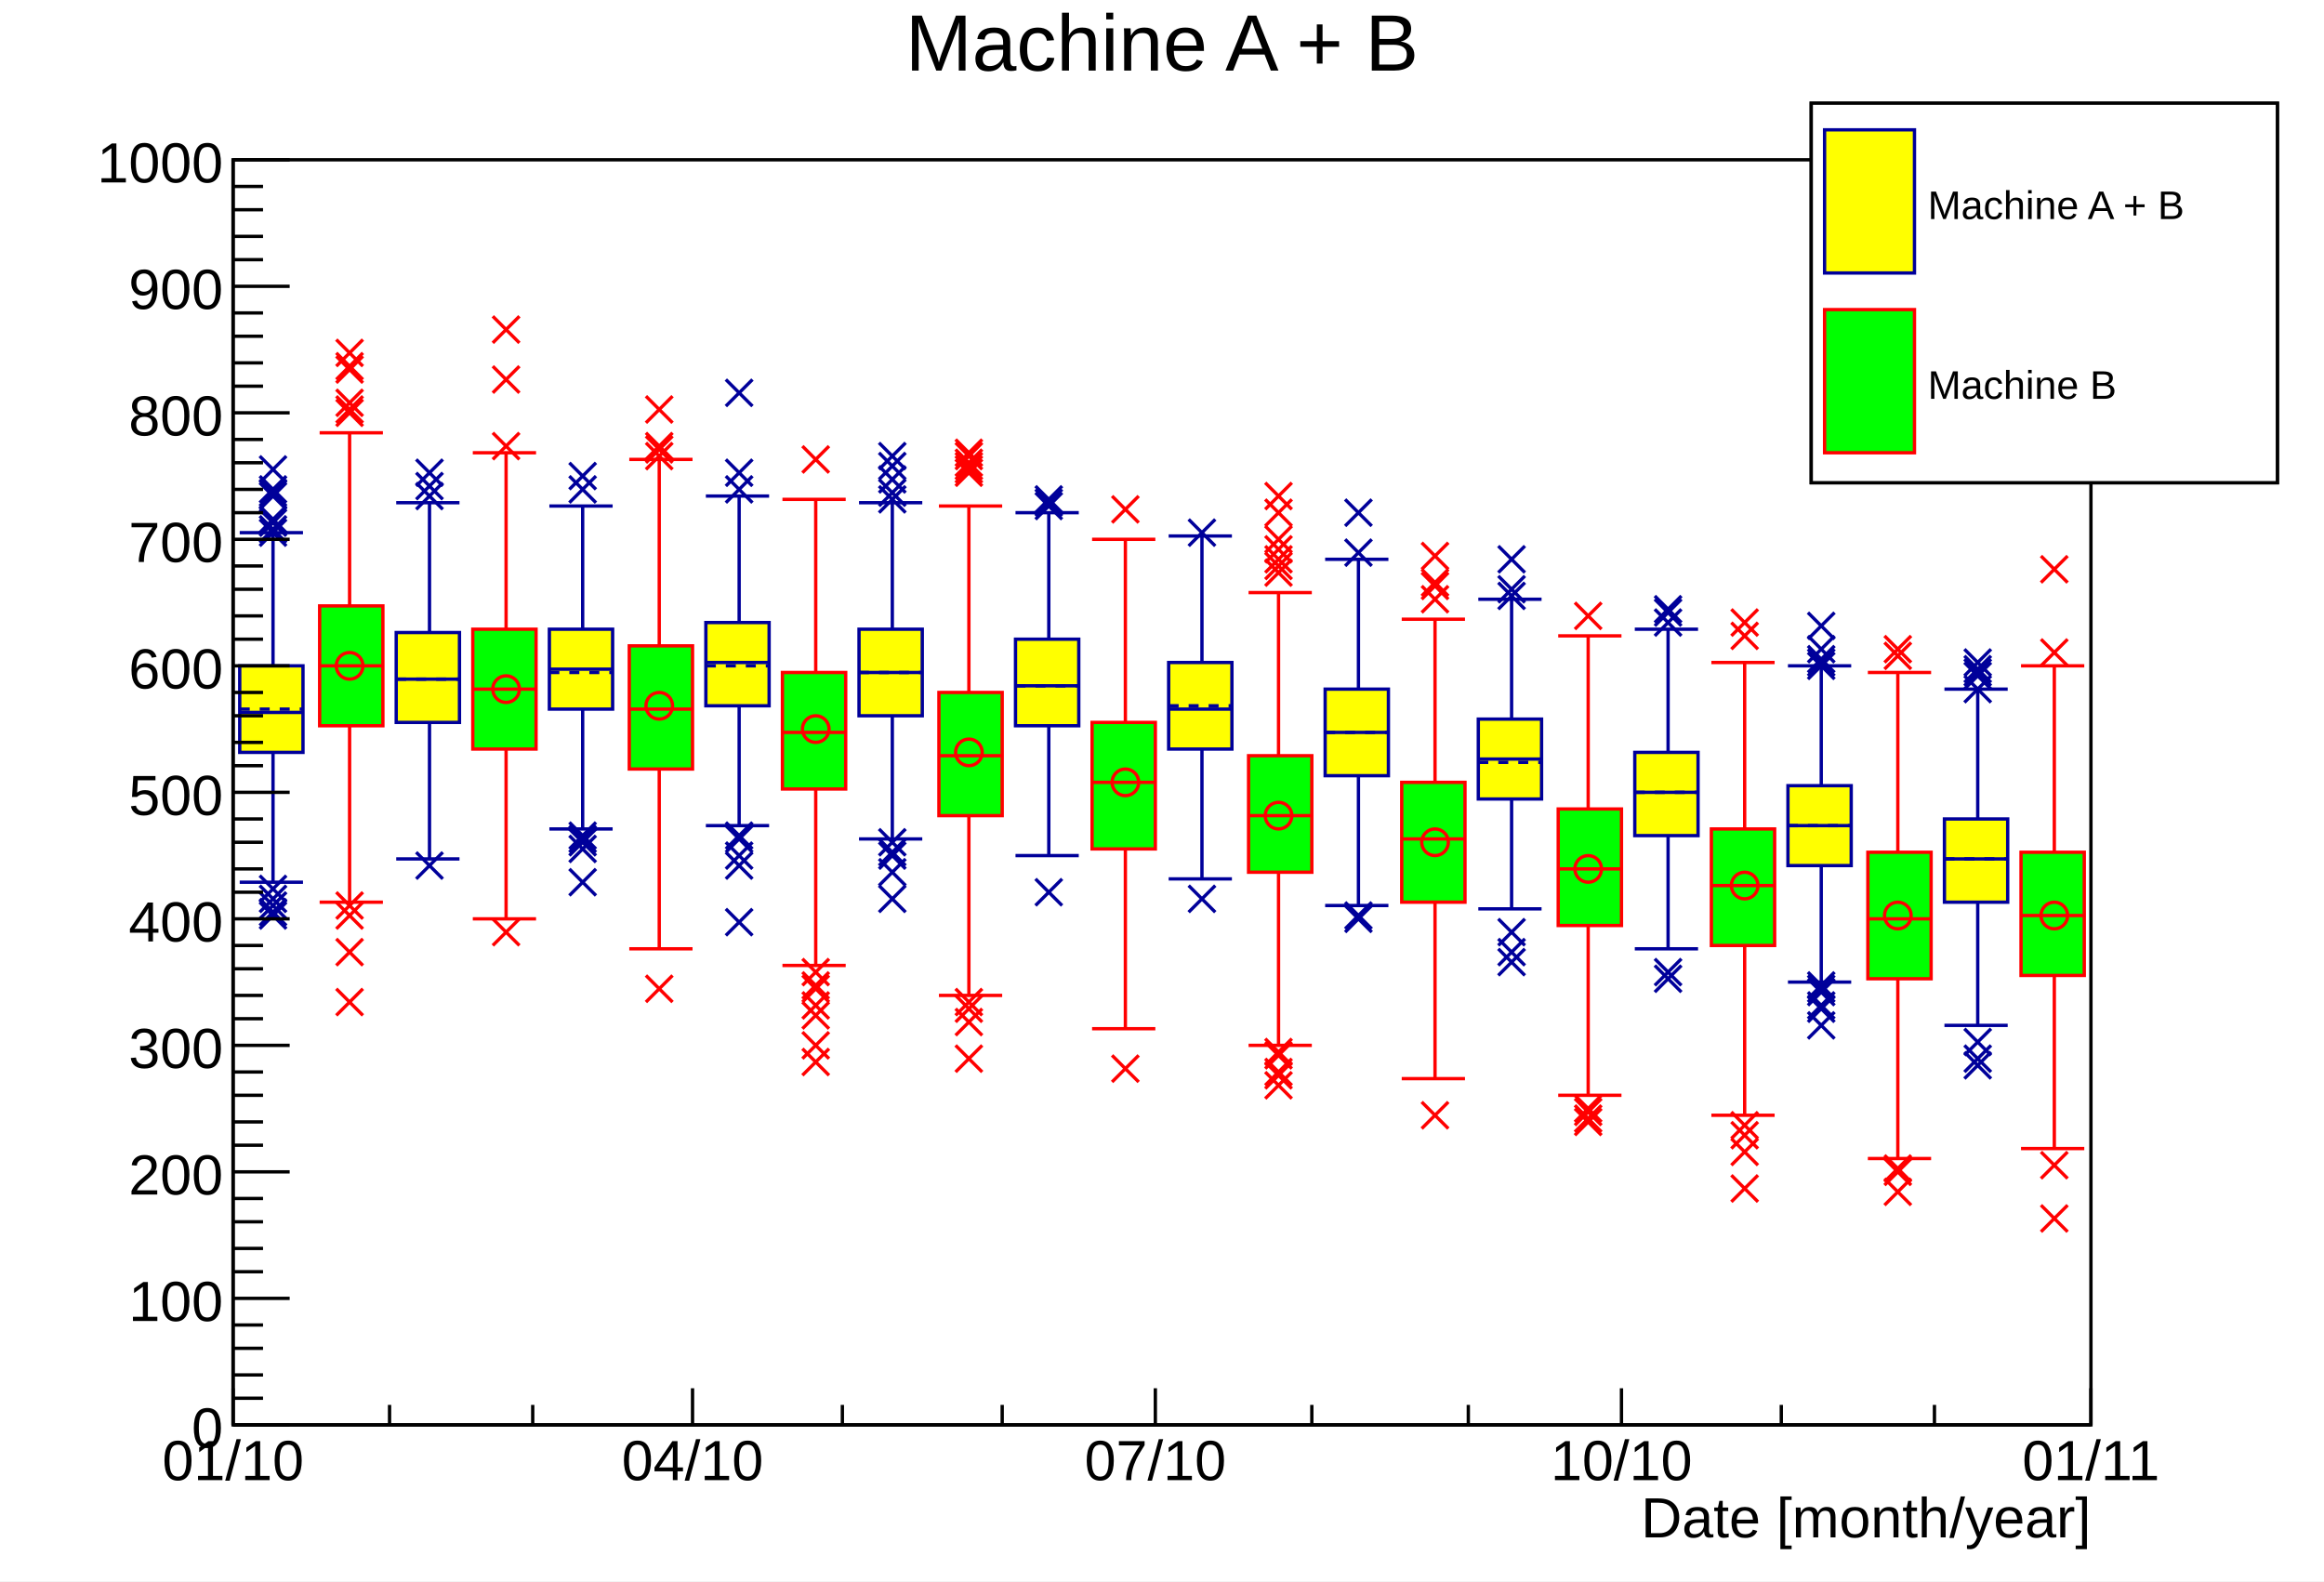
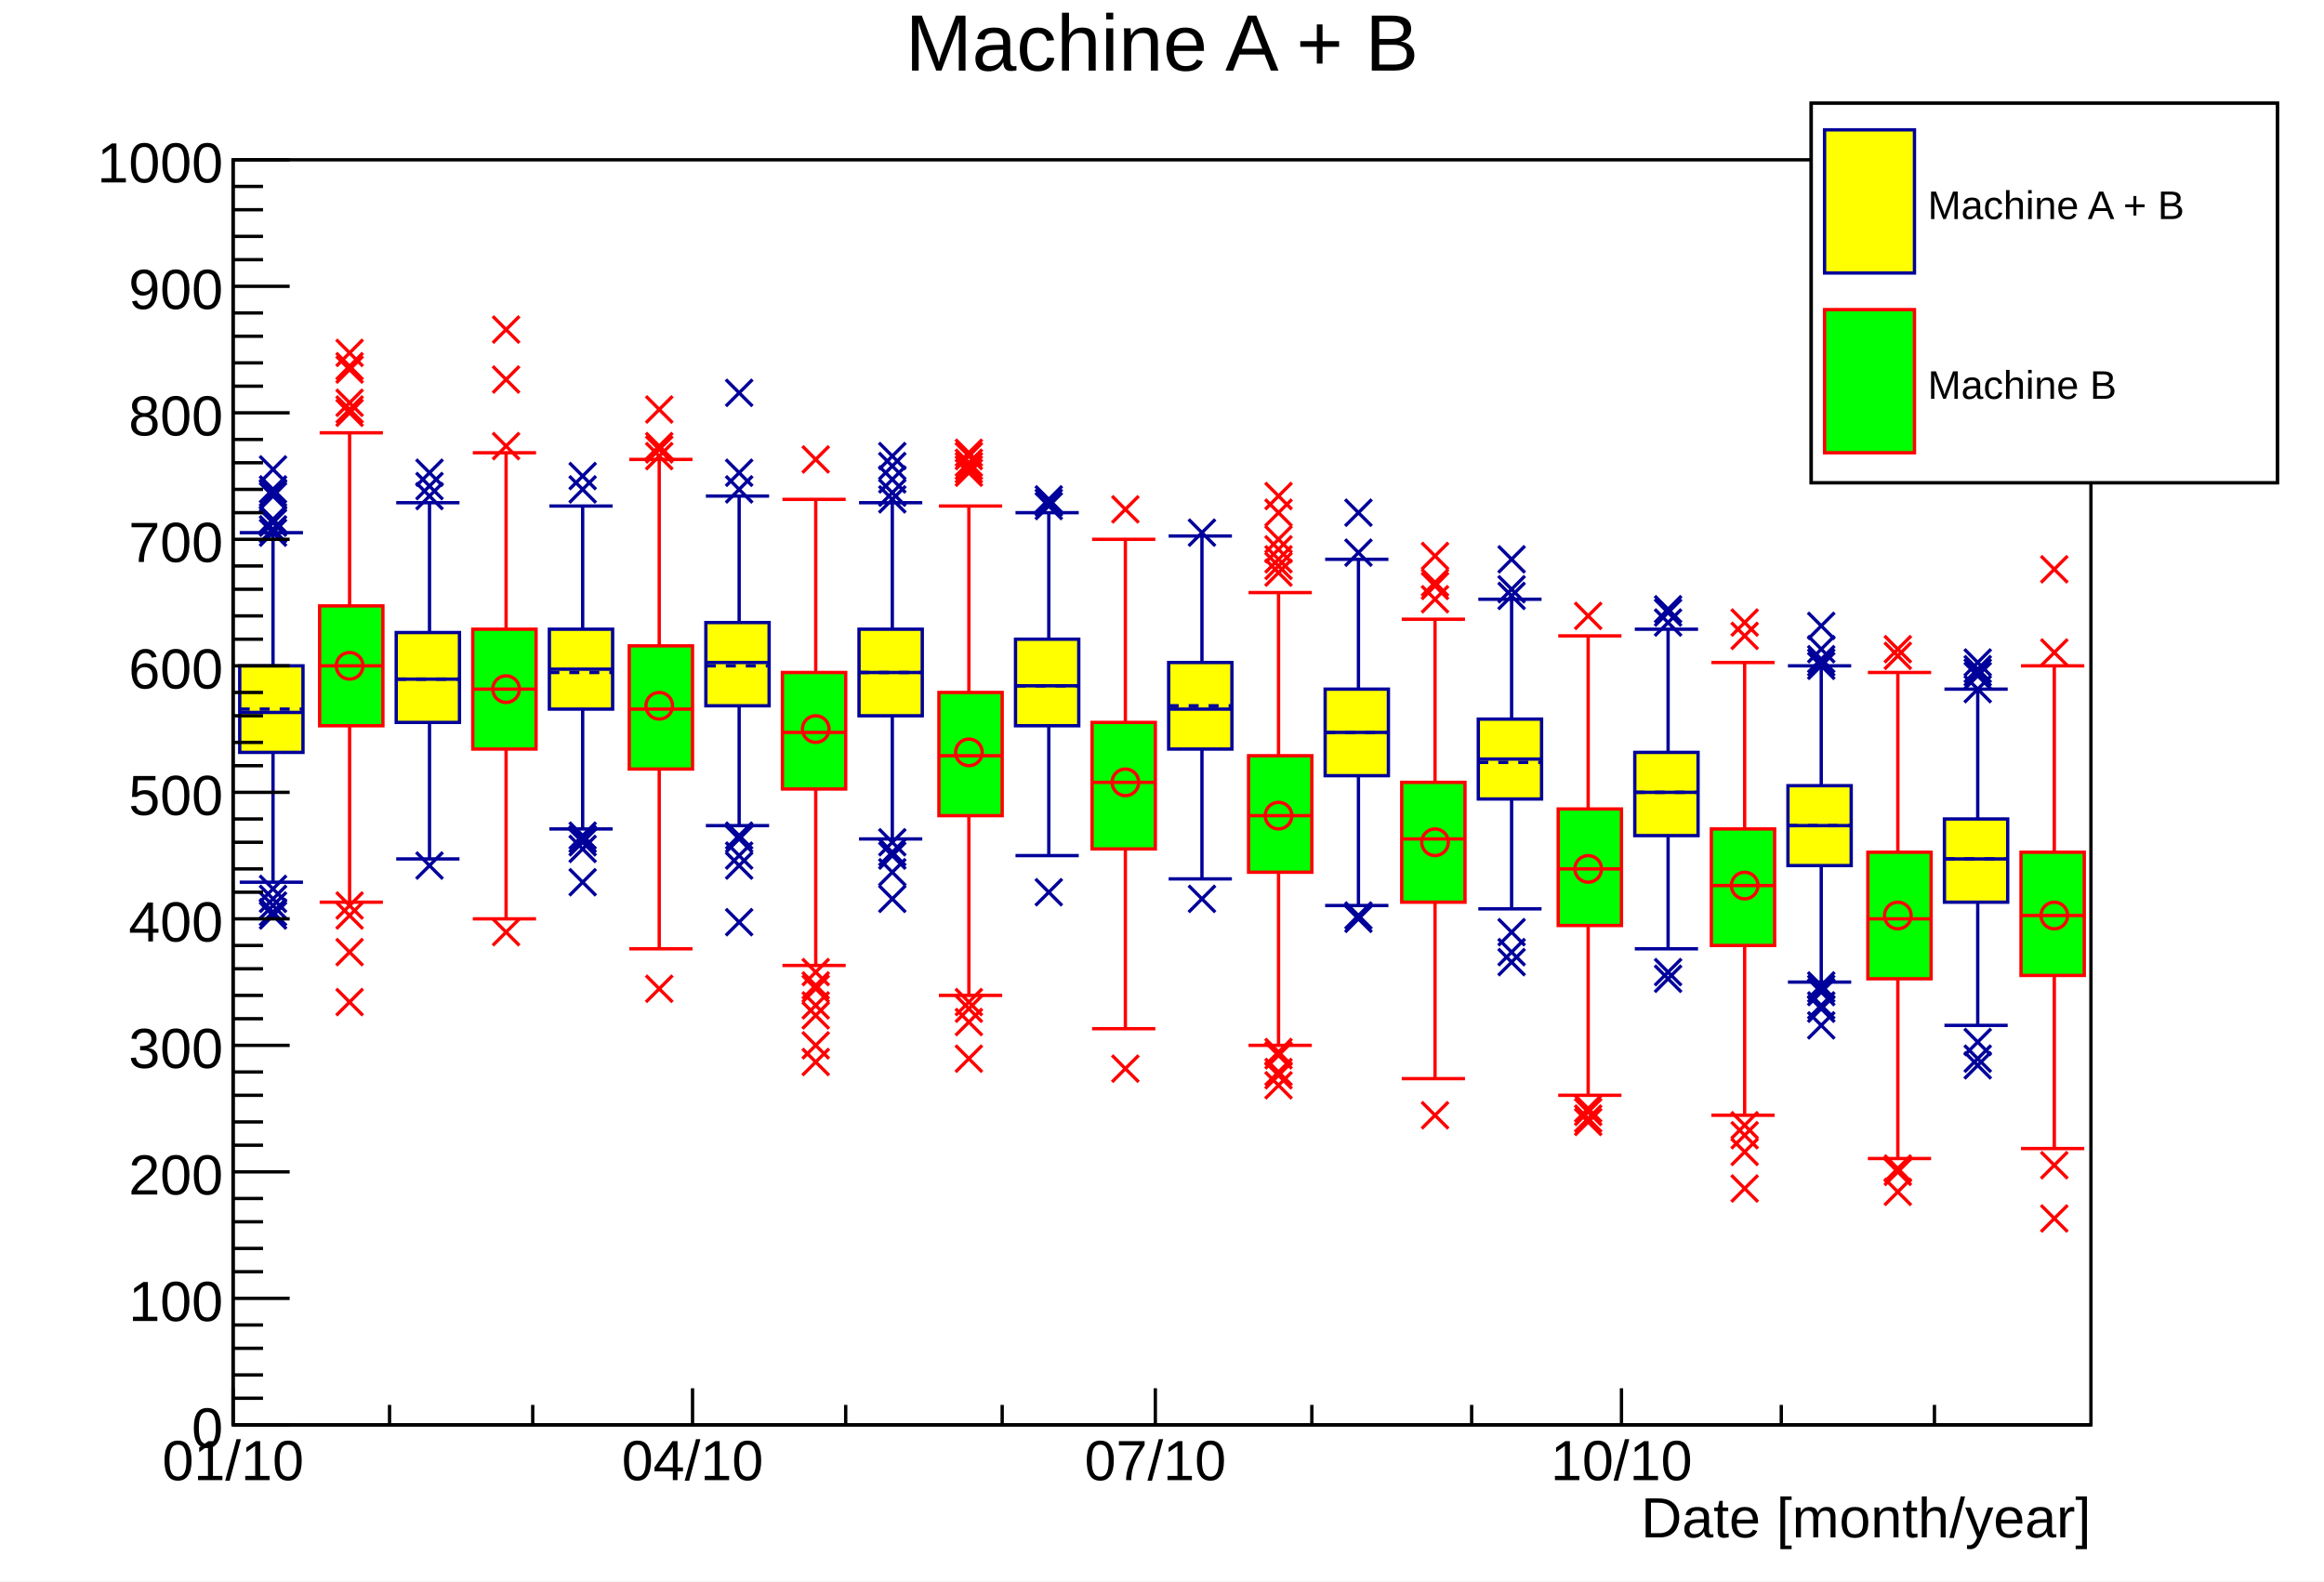
<svg xmlns="http://www.w3.org/2000/svg" viewBox="0 0 698 475" preserveAspectRatio="none" width="698" height="475">
  <path d="M0,0H698V475H0Z" style="fill: white;" />
  <g>
    <g transform="translate(70,48)">
      <path d="M0,0H558V380H0Z" style="fill: white; stroke: black; stroke-width: 1;" />
      <svg x="0" y="0" overflow="hidden" width="558" height="380" viewBox="0 0 558 380">
        <g>
          <path d="M2,152v26h19v-26zM49,142v27h19v-27zM95,141v24h19v-24zM142,139v25h19v-25zM188,141v26h19v-26zM235,144v26h19v-26zM281,151v26h19v-26zM328,159v26h19v-26zM374,168v24h19v-24zM421,178v25h19v-25zM467,188v24h19v-24zM514,198v25h19v-25z" style="stroke: #00009a; stroke-width: 1; fill: #ffff00;" />
          <path d="M2,166h19M2,112h19M2,217h19M12,152v-40M12,178v39M49,156h19M49,103h19M49,210h19M59,142v-39M59,169v41M95,153h19M95,104h19M95,201h19M105,141v-37M105,165v36M142,151h19M142,101h19M142,200h19M152,139v-38M152,164v36M188,154h19M188,103h19M188,204h19M198,141v-38M198,167v37M235,158h19M235,106h19M235,209h19M245,144v-38M245,170v39M281,165h19M281,113h19M281,216h19M291,151v-38M291,177v39M328,172h19M328,120h19M328,224h19M338,159v-39M338,185v39M374,180h19M374,132h19M374,225h19M384,168v-36M384,192v33M421,190h19M421,141h19M421,237h19M431,178v-37M431,203v34M467,200h19M467,152h19M467,247h19M477,188v-36M477,212v35M514,210h19M514,159h19M514,260h19M524,198v-39M524,223v37" style="stroke: #00009a; stroke-width: 1; fill: none;" />
          <path d="M2,165h19M49,156h19M95,154h19M142,152h19M188,154h19M235,158h19M281,164h19M328,172h19M374,181h19M421,190h19M467,200h19M514,210h19" style="stroke: #00009a; stroke-width: 1; stroke-dasharray: 3,3; fill: none;" />
          <path d="M8,223l8,8m0,-8l-8,8M8,222l8,8m0,-8l-8,8M8,220l8,8m0,-8l-8,8M8,218l8,8m0,-8l-8,8M8,215l8,8m0,-8l-8,8M8,215l8,8m0,-8l-8,8M8,108l8,8m0,-8l-8,8M8,107l8,8m0,-8l-8,8M8,105l8,8m0,-8l-8,8M8,104l8,8m0,-8l-8,8M8,97l8,8m0,-8l-8,8M8,96l8,8m0,-8l-8,8M8,95l8,8m0,-8l-8,8M8,89l8,8m0,-8l-8,8M55,208l8,8m0,-8l-8,8M55,97l8,8m0,-8l-8,8M55,97l8,8m0,-8l-8,8M55,94l8,8m0,-8l-8,8M55,90l8,8m0,-8l-8,8M101,213l8,8m0,-8l-8,8M101,203l8,8m0,-8l-8,8M101,201l8,8m0,-8l-8,8M101,200l8,8m0,-8l-8,8M101,199l8,8m0,-8l-8,8M101,95l8,8m0,-8l-8,8M101,91l8,8m0,-8l-8,8M148,225l8,8m0,-8l-8,8M148,208l8,8m0,-8l-8,8M148,205l8,8m0,-8l-8,8M148,200l8,8m0,-8l-8,8M148,199l8,8m0,-8l-8,8M148,95l8,8m0,-8l-8,8M148,90l8,8m0,-8l-8,8M148,66l8,8m0,-8l-8,8M194,218l8,8m0,-8l-8,8M194,210l8,8m0,-8l-8,8M194,205l8,8m0,-8l-8,8M194,204l8,8m0,-8l-8,8M194,201l8,8m0,-8l-8,8M194,98l8,8m0,-8l-8,8M194,96l8,8m0,-8l-8,8M194,92l8,8m0,-8l-8,8M194,88l8,8m0,-8l-8,8M194,85l8,8m0,-8l-8,8M241,216l8,8m0,-8l-8,8M241,100l8,8m0,-8l-8,8M241,100l8,8m0,-8l-8,8M241,99l8,8m0,-8l-8,8M241,98l8,8m0,-8l-8,8M287,218l8,8m0,-8l-8,8M287,108l8,8m0,-8l-8,8M334,224l8,8m0,-8l-8,8M334,223l8,8m0,-8l-8,8M334,114l8,8m0,-8l-8,8M334,102l8,8m0,-8l-8,8M380,237l8,8m0,-8l-8,8M380,234l8,8m0,-8l-8,8M380,228l8,8m0,-8l-8,8M380,228l8,8m0,-8l-8,8M380,127l8,8m0,-8l-8,8M380,125l8,8m0,-8l-8,8M380,116l8,8m0,-8l-8,8M427,242l8,8m0,-8l-8,8M427,240l8,8m0,-8l-8,8M427,135l8,8m0,-8l-8,8M427,135l8,8m0,-8l-8,8M427,132l8,8m0,-8l-8,8M427,131l8,8m0,-8l-8,8M473,256l8,8m0,-8l-8,8M473,251l8,8m0,-8l-8,8M473,250l8,8m0,-8l-8,8M473,246l8,8m0,-8l-8,8M473,245l8,8m0,-8l-8,8M473,244l8,8m0,-8l-8,8M473,148l8,8m0,-8l-8,8M473,147l8,8m0,-8l-8,8M473,146l8,8m0,-8l-8,8M473,143l8,8m0,-8l-8,8M473,136l8,8m0,-8l-8,8M520,268l8,8m0,-8l-8,8M520,266l8,8m0,-8l-8,8M520,261l8,8m0,-8l-8,8M520,155l8,8m0,-8l-8,8M520,155l8,8m0,-8l-8,8M520,151l8,8m0,-8l-8,8M520,150l8,8m0,-8l-8,8M520,149l8,8m0,-8l-8,8M520,147l8,8m0,-8l-8,8" style="stroke: #00009a; fill: none;" />
        </g>
        <g>
          <path d="M26,134v36h19v-36zM72,141v36h19v-36zM119,146v37h19v-37zM165,154v35h19v-35zM212,160v37h19v-37zM258,169v38h19v-38zM305,179v35h19v-35zM351,187v36h19v-36zM398,195v35h19v-35zM444,201v35h19v-35zM491,208v38h19v-38zM537,208v37h19v-37z" style="stroke: #ff0000; stroke-width: 1; fill: #00ff00;" />
          <path d="M26,152h19M26,82h19M26,223h19M35,134v-52M35,170v53M72,159h19M72,88h19M72,228h19M82,141v-53M82,177v51M119,165h19M119,90h19M119,237h19M128,146v-56M128,183v54M165,172h19M165,102h19M165,242h19M175,154v-52M175,189v53M212,179h19M212,104h19M212,251h19M221,160v-56M221,197v54M258,187h19M258,114h19M258,261h19M268,169v-55M268,207v54M305,197h19M305,130h19M305,266h19M314,179v-49M314,214v52M351,204h19M351,138h19M351,276h19M361,187v-49M361,223v53M398,213h19M398,143h19M398,281h19M407,195v-52M407,230v51M444,218h19M444,151h19M444,287h19M454,201v-50M454,236v51M491,228h19M491,154h19M491,300h19M500,208v-54M500,246v54M537,227h19M537,152h19M537,297h19M547,208v-56M547,245v52" style="stroke: #ff0000; stroke-width: 1; fill: none;" />
          <path d="M31,152a4,4,0,1,0,8,0a4,4,0,1,0,-8,0zM78,159a4,4,0,1,0,8,0a4,4,0,1,0,-8,0zM124,164a4,4,0,1,0,8,0a4,4,0,1,0,-8,0zM171,171a4,4,0,1,0,8,0a4,4,0,1,0,-8,0zM217,178a4,4,0,1,0,8,0a4,4,0,1,0,-8,0zM264,187a4,4,0,1,0,8,0a4,4,0,1,0,-8,0zM310,197a4,4,0,1,0,8,0a4,4,0,1,0,-8,0zM357,205a4,4,0,1,0,8,0a4,4,0,1,0,-8,0zM403,213a4,4,0,1,0,8,0a4,4,0,1,0,-8,0zM450,218a4,4,0,1,0,8,0a4,4,0,1,0,-8,0zM496,227a4,4,0,1,0,8,0a4,4,0,1,0,-8,0zM543,227a4,4,0,1,0,8,0a4,4,0,1,0,-8,0z" style="stroke: #ff0000; fill: none;" />
          <path d="M31,249l8,8m0,-8l-8,8M31,234l8,8m0,-8l-8,8M31,223l8,8m0,-8l-8,8M31,220l8,8m0,-8l-8,8M31,220l8,8m0,-8l-8,8M31,220l8,8m0,-8l-8,8M31,72l8,8m0,-8l-8,8M31,71l8,8m0,-8l-8,8M31,69l8,8m0,-8l-8,8M31,69l8,8m0,-8l-8,8M31,59l8,8m0,-8l-8,8M31,58l8,8m0,-8l-8,8M31,54l8,8m0,-8l-8,8M78,228l8,8m0,-8l-8,8M78,82l8,8m0,-8l-8,8M78,62l8,8m0,-8l-8,8M78,47l8,8m0,-8l-8,8M124,245l8,8m0,-8l-8,8M124,85l8,8m0,-8l-8,8M124,83l8,8m0,-8l-8,8M124,82l8,8m0,-8l-8,8M124,71l8,8m0,-8l-8,8M171,267l8,8m0,-8l-8,8M171,262l8,8m0,-8l-8,8M171,253l8,8m0,-8l-8,8M171,250l8,8m0,-8l-8,8M171,245l8,8m0,-8l-8,8M171,244l8,8m0,-8l-8,8M171,240l8,8m0,-8l-8,8M171,86l8,8m0,-8l-8,8M217,266l8,8m0,-8l-8,8M217,255l8,8m0,-8l-8,8M217,251l8,8m0,-8l-8,8M217,249l8,8m0,-8l-8,8M217,90l8,8m0,-8l-8,8M217,89l8,8m0,-8l-8,8M217,88l8,8m0,-8l-8,8M217,87l8,8m0,-8l-8,8M217,87l8,8m0,-8l-8,8M217,85l8,8m0,-8l-8,8M217,84l8,8m0,-8l-8,8M264,269l8,8m0,-8l-8,8M264,101l8,8m0,-8l-8,8M310,274l8,8m0,-8l-8,8M310,271l8,8m0,-8l-8,8M310,270l8,8m0,-8l-8,8M310,265l8,8m0,-8l-8,8M310,264l8,8m0,-8l-8,8M310,120l8,8m0,-8l-8,8M310,118l8,8m0,-8l-8,8M310,116l8,8m0,-8l-8,8M310,113l8,8m0,-8l-8,8M310,110l8,8m0,-8l-8,8M310,102l8,8m0,-8l-8,8M310,97l8,8m0,-8l-8,8M357,283l8,8m0,-8l-8,8M357,128l8,8m0,-8l-8,8M357,124l8,8m0,-8l-8,8M357,123l8,8m0,-8l-8,8M357,123l8,8m0,-8l-8,8M357,123l8,8m0,-8l-8,8M357,115l8,8m0,-8l-8,8M403,285l8,8m0,-8l-8,8M403,284l8,8m0,-8l-8,8M403,282l8,8m0,-8l-8,8M403,281l8,8m0,-8l-8,8M403,133l8,8m0,-8l-8,8M450,305l8,8m0,-8l-8,8M450,305l8,8m0,-8l-8,8M450,294l8,8m0,-8l-8,8M450,289l8,8m0,-8l-8,8M450,286l8,8m0,-8l-8,8M450,139l8,8m0,-8l-8,8M450,135l8,8m0,-8l-8,8M496,306l8,8m0,-8l-8,8M496,300l8,8m0,-8l-8,8M496,299l8,8m0,-8l-8,8M496,145l8,8m0,-8l-8,8M496,143l8,8m0,-8l-8,8M543,314l8,8m0,-8l-8,8M543,298l8,8m0,-8l-8,8M543,144l8,8m0,-8l-8,8M543,144l8,8m0,-8l-8,8M543,119l8,8m0,-8l-8,8" style="stroke: #ff0000; fill: none;" />
        </g>
      </svg>
      <g>
        <g transform="translate(0,380)">
-           <path d="M0,0h558M0,-11V0M47,-6V0M90,-6V0M138,-11V0M183,-6V0M231,-6V0M277,-11V0M324,-6V0M371,-6V0M417,-11V0M465,-6V0M511,-6V0M558,-11V0" style="stroke: black; stroke-width: 1;" />
+           <path d="M0,0h558M0,-11V0M47,-6V0M90,-6V0M138,-11V0M184,-6V0M231,-6V0M277,-11V0M324,-6V0M372,-6V0M417,-11V0M465,-6V0M511,-6V0" style="stroke: black; stroke-width: 1;" />
          <g font-family="Arial" font-size="17" space="preserve" fill="black" text-anchor="middle">
            <text dy=".8em" transform="translate(0,3)">
       01/10
      </text>
            <text dy=".8em" transform="translate(138,3)">
       04/10
      </text>
            <text dy=".8em" transform="translate(277,3)">
       07/10
      </text>
            <text dy=".8em" transform="translate(417,3)">
       10/10
-       </text>
-             <text dy=".8em" transform="translate(558,3)">
-        01/11
      </text>
          </g>
          <g font-family="Arial" font-size="17" space="preserve" transform="translate(558,27)">
            <text fill="black" text-anchor="end" dy=".4em">
       Date [month/year]
      </text>
          </g>
        </g>
        <g>
          <path d="M0,0v380M17,380H0M9,372H0M9,365H0M9,357H0M9,350H0M17,342H0M9,334H0M9,327H0M9,319H0M9,312H0M17,304H0M9,296H0M9,289H0M9,281H0M9,274H0M17,266H0M9,258H0M9,251H0M9,243H0M9,236H0M17,228H0M9,220H0M9,213H0M9,205H0M9,198H0M17,190H0M9,182H0M9,175H0M9,167H0M9,160H0M17,152H0M9,144H0M9,137H0M9,129H0M9,122H0M17,114H0M9,106H0M9,99H0M9,91H0M9,84H0M17,76H0M9,68H0M9,61H0M9,53H0M9,46H0M17,38H0M9,30H0M9,23H0M9,15H0M9,8H0M17,0H0" style="stroke: black; stroke-width: 1;" />
          <g font-family="Arial" font-size="17" space="preserve" fill="black" text-anchor="end">
            <text dy=".4em" transform="translate(-3,380)">
       0
      </text>
            <text dy=".4em" transform="translate(-3,342)">
       100
      </text>
            <text dy=".4em" transform="translate(-3,304)">
       200
      </text>
            <text dy=".4em" transform="translate(-3,266)">
       300
      </text>
            <text dy=".4em" transform="translate(-3,228)">
       400
      </text>
            <text dy=".4em" transform="translate(-3,190)">
       500
      </text>
            <text dy=".4em" transform="translate(-3,152)">
       600
      </text>
            <text dy=".4em" transform="translate(-3,114)">
       700
      </text>
            <text dy=".4em" transform="translate(-3,76)">
       800
      </text>
            <text dy=".4em" transform="translate(-3,38)">
       900
      </text>
            <text dy=".4em" transform="translate(-3)">
       1000
      </text>
          </g>
        </g>
      </g>
    </g>
    <g transform="translate(544,31)" font-family="Arial" font-size="11" space="preserve" fill="black">
      <path d="M0,0H140V114H0Z" style="fill: white; stroke: black; stroke-width: 1;" />
      <text text-anchor="middle" dy=".4em" transform="translate(70,10)">
    h1
   </text>
      <text text-anchor="start" dy=".4em" transform="translate(7,29)">
    Entries
   </text>
      <text text-anchor="end" dy=".4em" transform="translate(133,29)">
    13000
   </text>
      <text text-anchor="start" dy=".4em" transform="translate(7,48)">
    Mean x
   </text>
      <text text-anchor="end" dy=".4em" transform="translate(133,48)">
    1.278e+9
   </text>
      <text text-anchor="start" dy=".4em" transform="translate(7,67)">
    Mean y
   </text>
      <text text-anchor="end" dy=".4em" transform="translate(133,67)">
    550.6
   </text>
      <text text-anchor="start" dy=".4em" transform="translate(7,86)">
    Std Dev x
   </text>
      <text text-anchor="end" dy=".4em" transform="translate(133,86)">
    9698376
   </text>
      <text text-anchor="start" dy=".4em" transform="translate(7,105)">
    Std Dev y
   </text>
      <text text-anchor="end" dy=".4em" transform="translate(133,105)">
    69.28
   </text>
      <path d="M0,19h140" style="stroke: black; stroke-width: 1;" />
    </g>
    <g transform="translate(70,2)" font-family="Arial" font-size="24" space="preserve">
      <text fill="black" text-anchor="middle" dy=".8em" transform="translate(279)">
    Machine A + B
   </text>
    </g>
    <g transform="translate(544,31)" font-family="Arial" font-size="12" space="preserve">
      <path d="M0,0H140V114H0Z" style="fill: white; stroke: black; stroke-width: 1;" />
      <path d="M4,8v43h27v-43z" style="fill: #ffff00; stroke: #00009a; stroke-width: 1;" />
      <text fill="black" text-anchor="start" dy=".4em" transform="translate(35,30)">
    Machine A + B
   </text>
      <path d="M4,62v43h27v-43z" style="fill: #00ff00; stroke: #ff0000; stroke-width: 1;" />
      <text fill="black" text-anchor="start" dy=".4em" transform="translate(35,84)">
    Machine B
   </text>
    </g>
  </g>
</svg>
